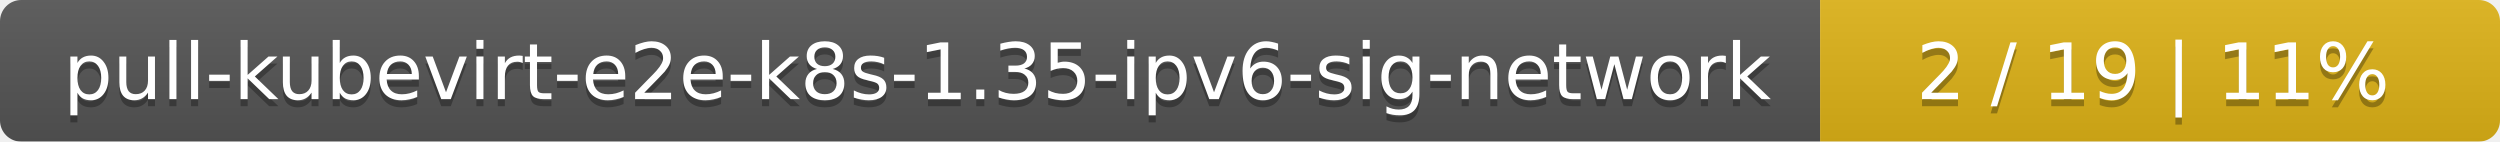
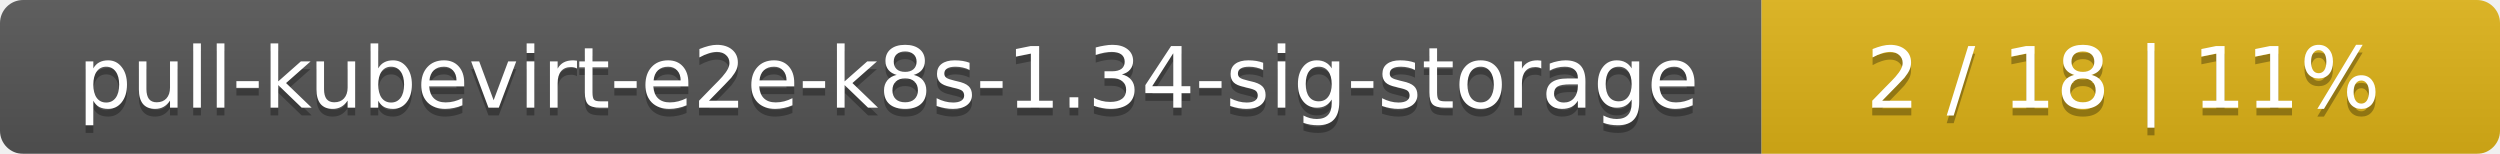
- <svg xmlns="http://www.w3.org/2000/svg" width="353" height="20">
+ <svg xmlns="http://www.w3.org/2000/svg" width="325" height="20">
  <linearGradient id="smooth" x2="0" y2="100%">
    <stop offset="0" stop-color="#bbb" stop-opacity=".1" />
    <stop offset="1" stop-opacity=".1" />
  </linearGradient>
  <mask id="round">
-     <rect width="353" height="20" rx="3" fill="#fff" />
+     <rect width="325" height="20" rx="3" fill="#fff" />
  </mask>
  <g mask="url(#round)">
-     <rect width="257" height="20" fill="#555" />
-     <rect x="257" width="96" height="20" fill="#dfb317" />
-     <rect width="353" height="20" fill="url(#smooth)" />
+     <rect width="229" height="20" fill="#555" />
+     <rect x="229" width="96" height="20" fill="#dfb317" />
+     <rect width="325" height="20" fill="url(#smooth)" />
  </g>
  <g fill="#fff" text-anchor="middle" font-family="DejaVu Sans,Verdana,Geneva,sans-serif" font-size="11">
-     <text x="129.5" y="15" fill="#010101" fill-opacity=".3">pull-kubevirt-e2e-k8s-1.35-ipv6-sig-network</text>
-     <text x="129.5" y="14">pull-kubevirt-e2e-k8s-1.35-ipv6-sig-network</text>
-     <text x="304" y="15" fill="#010101" fill-opacity=".3">2 / 19    |    11%</text>
-     <text x="304" y="14">2 / 19    |    11%</text>
+     <text x="115.5" y="15" fill="#010101" fill-opacity=".3">pull-kubevirt-e2e-k8s-1.34-sig-storage</text>
+     <text x="115.5" y="14">pull-kubevirt-e2e-k8s-1.34-sig-storage</text>
+     <text x="276" y="15" fill="#010101" fill-opacity=".3">2 / 18    |    11%</text>
+     <text x="276" y="14">2 / 18    |    11%</text>
  </g>
</svg>
